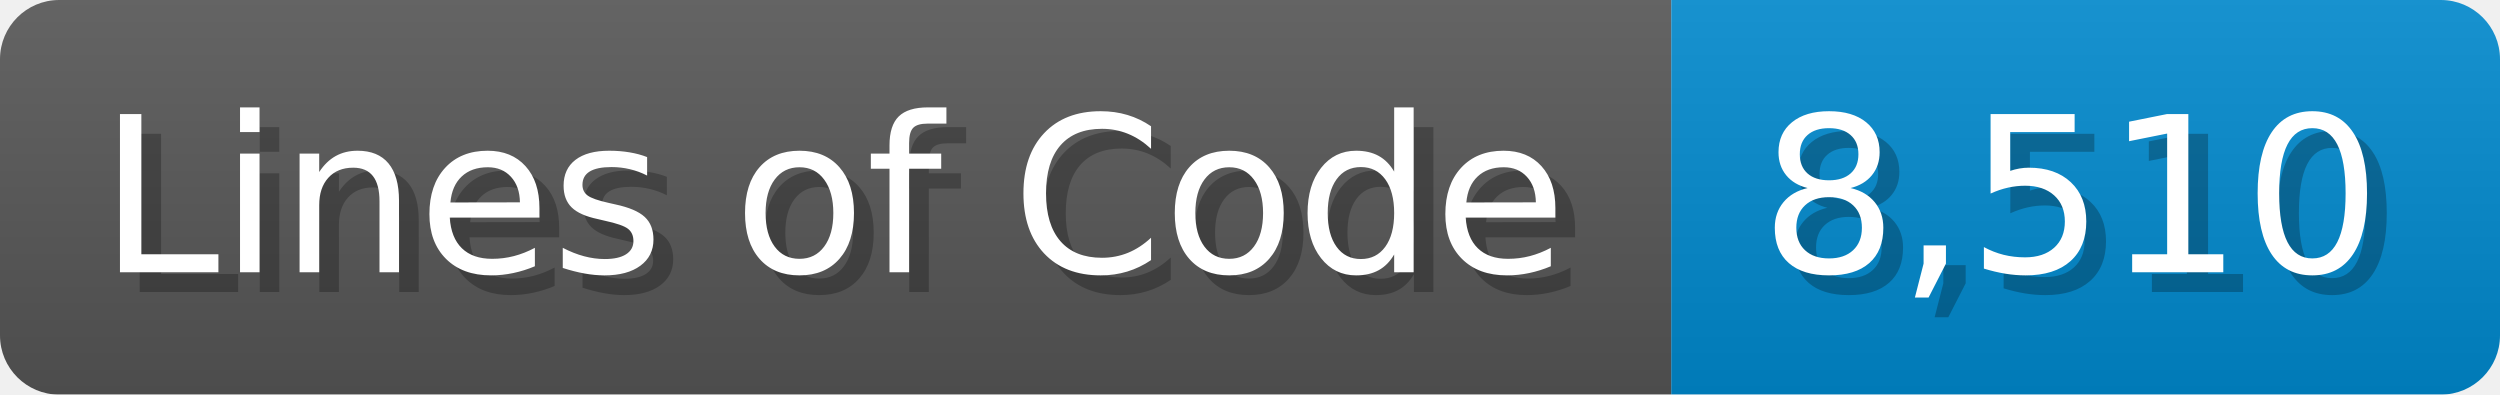
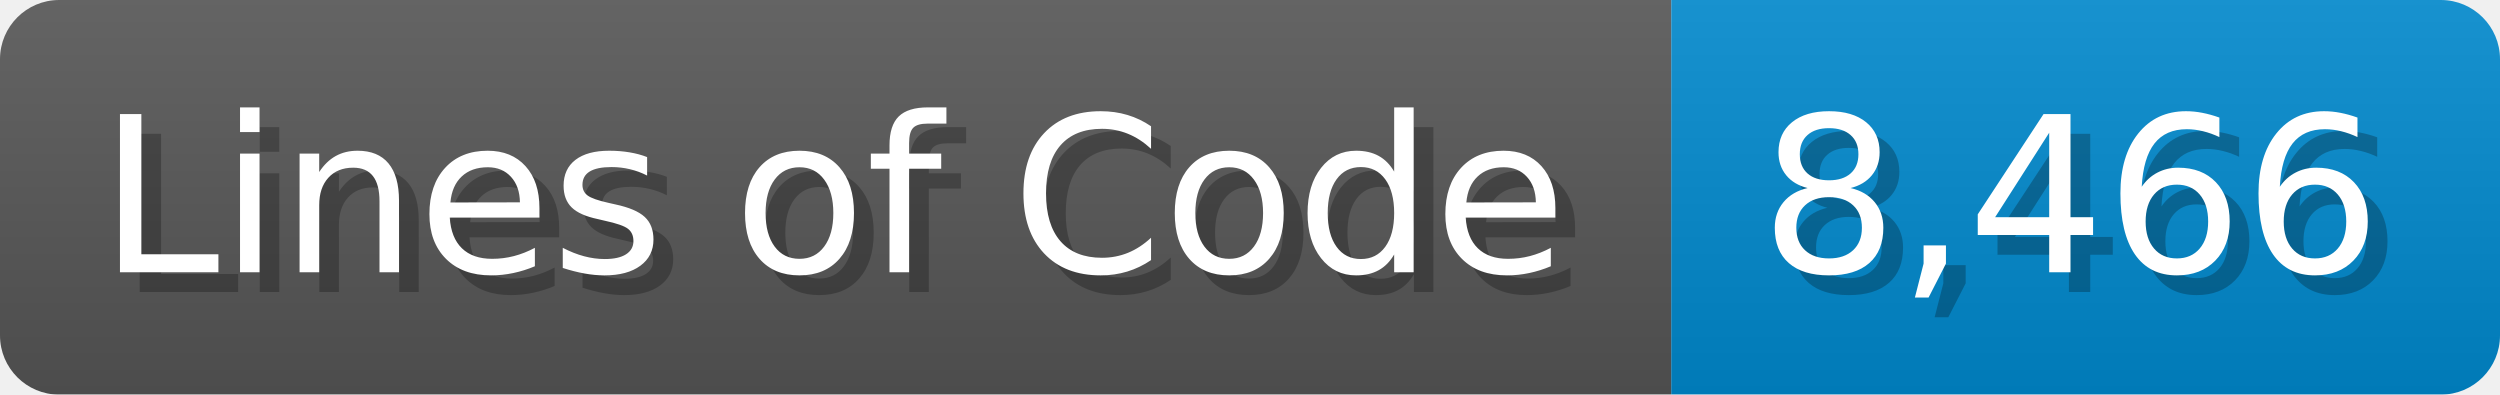
<svg xmlns="http://www.w3.org/2000/svg" width="126.7" height="20" viewBox="0 0 1267 200">
  <linearGradient id="a" x2="0" y2="100%">
    <stop offset="0" stop-opacity=".1" stop-color="#EEE" />
    <stop offset="1" stop-opacity=".1" />
  </linearGradient>
  <mask id="m">
    <rect width="1267" height="200" rx="30" fill="#FFF" />
  </mask>
  <g mask="url(#m)">
    <rect width="847" height="200" fill="#555" />
    <rect width="420" height="200" fill="#08C" x="847" />
    <rect width="1267" height="200" fill="url(#a)" />
  </g>
  <g fill="#fff" text-anchor="start" font-family="Verdana,DejaVu Sans,sans-serif" font-size="110">
    <text x="60" y="148" textLength="747" fill="#000" opacity="0.25">Lines of Code</text>
    <text x="50" y="138" textLength="747">Lines of Code</text>
-     <text x="902" y="148" textLength="320" fill="#000" opacity="0.25">8,510</text>
-     <text x="892" y="138" textLength="320">8,510</text>
+     <text x="902" y="148" textLength="320" fill="#000" opacity="0.25">8,466</text>
+     <text x="892" y="138" textLength="320">8,466</text>
  </g>
</svg>
